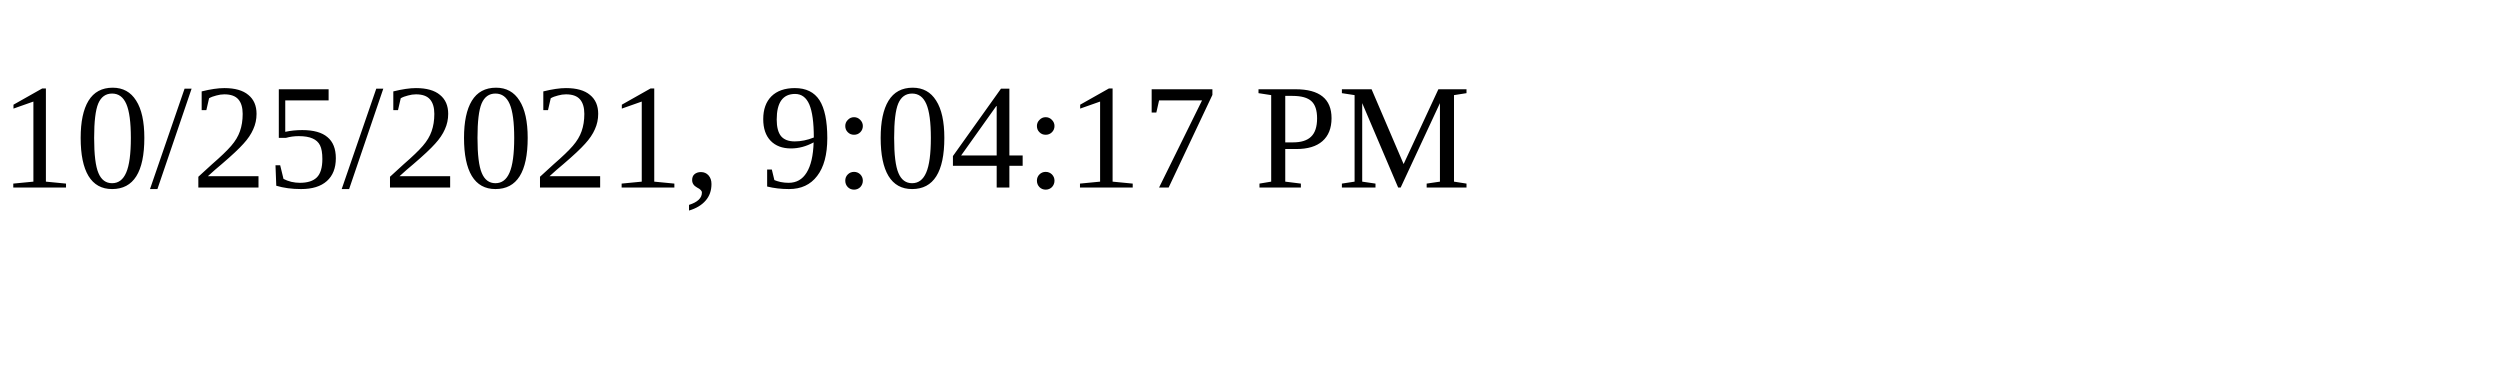
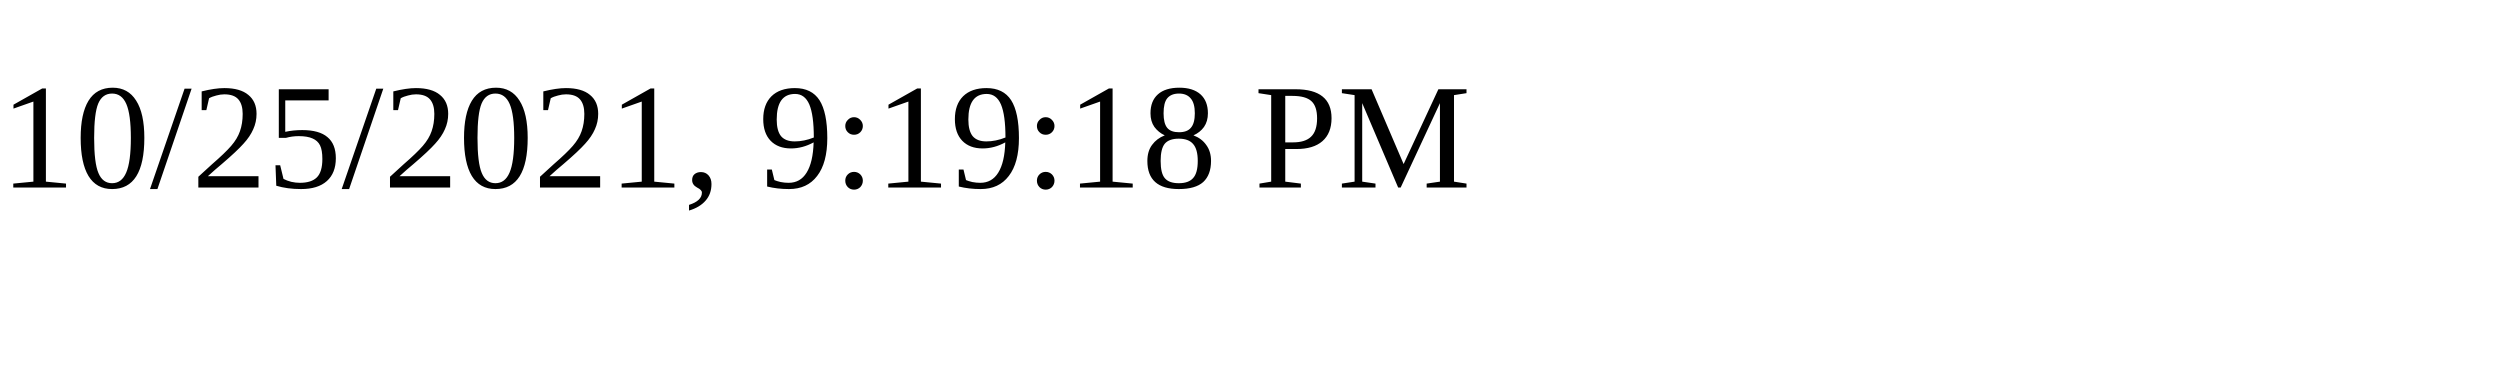
<svg xmlns="http://www.w3.org/2000/svg" height="30" width="200">
-   <text x="0" y="15">10/25/2021, 9:04:17 PM</text>
+   <text x="0" y="15">10/25/2021, 9:19:18 PM</text>
</svg>
